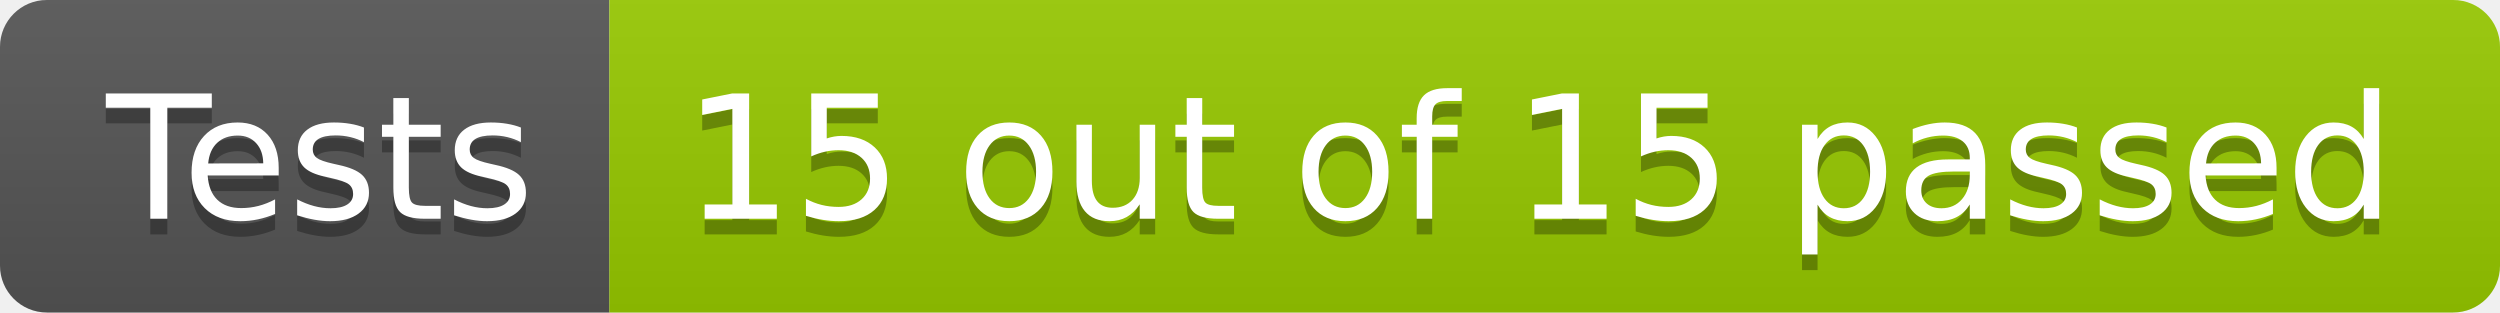
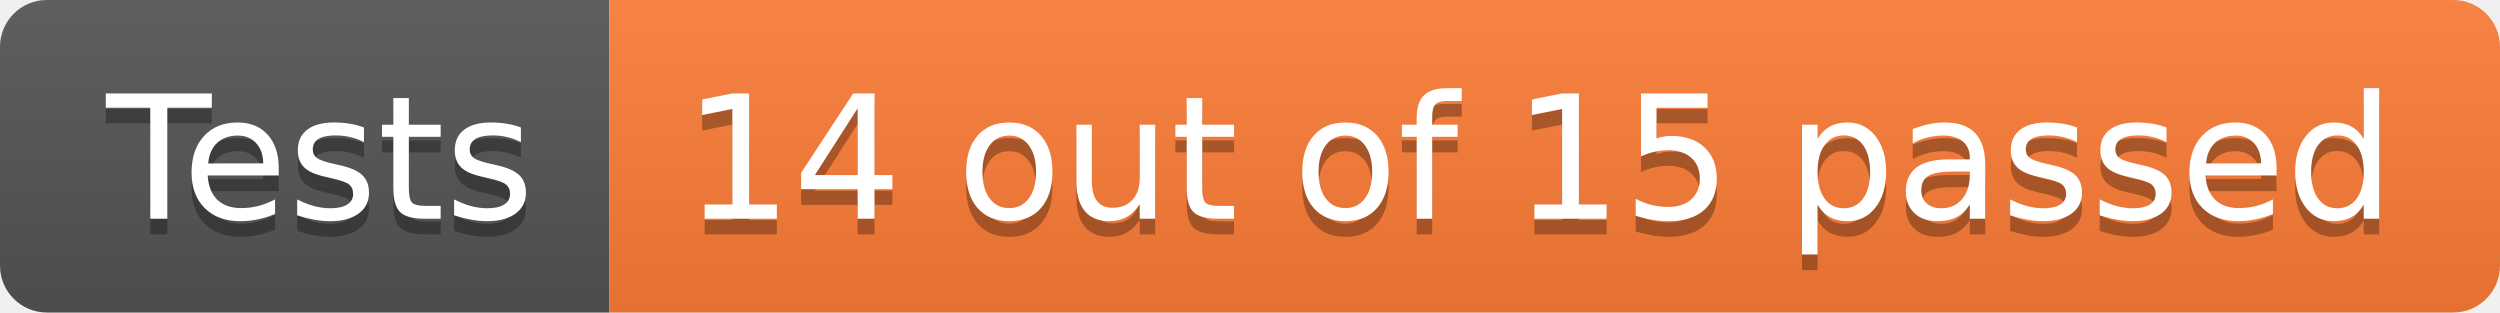
- <svg xmlns="http://www.w3.org/2000/svg" width="160" height="20" role="img" aria-label="Tests: 15 out of 15 passed">
+ <svg xmlns="http://www.w3.org/2000/svg" width="160" height="20" role="img" aria-label="Tests: 14 out of 15 passed">
  <linearGradient id="s" x2="0" y2="100%">
    <stop offset="0" stop-color="#bbb" stop-opacity=".1" />
    <stop offset="1" stop-opacity=".1" />
  </linearGradient>
  <clipPath id="r">
    <rect width="160" height="20" rx="3" fill="#fff" />
  </clipPath>
  <g clip-path="url(#r)">
    <rect width="39" height="20" fill="#555" />
-     <rect x="39" width="121" height="20" fill="#97ca00" />
+     <rect x="39" width="121" height="20" fill="#fe7d37" />
    <rect width="160" height="20" fill="url(#s)" />
  </g>
  <g fill="#fff" text-anchor="middle" font-family="Verdana,Geneva,DejaVu Sans,sans-serif" text-rendering="geometricPrecision" font-size="110">
    <text aria-hidden="true" x="205" y="150" fill="#010101" fill-opacity=".3" transform="scale(.1)" textLength="290">Tests</text>
    <text x="205" y="140" transform="scale(.1)" fill="#fff" textLength="290">Tests</text>
-     <text aria-hidden="true" x="985" y="150" fill="#010101" fill-opacity=".3" transform="scale(.1)" textLength="1110">15 out of 15 passed</text>
-     <text x="985" y="140" transform="scale(.1)" fill="#fff" textLength="1110">15 out of 15 passed</text>
+     <text aria-hidden="true" x="985" y="150" fill="#010101" fill-opacity=".3" transform="scale(.1)" textLength="1110">14 out of 15 passed</text>
+     <text x="985" y="140" transform="scale(.1)" fill="#fff" textLength="1110">14 out of 15 passed</text>
  </g>
</svg>
